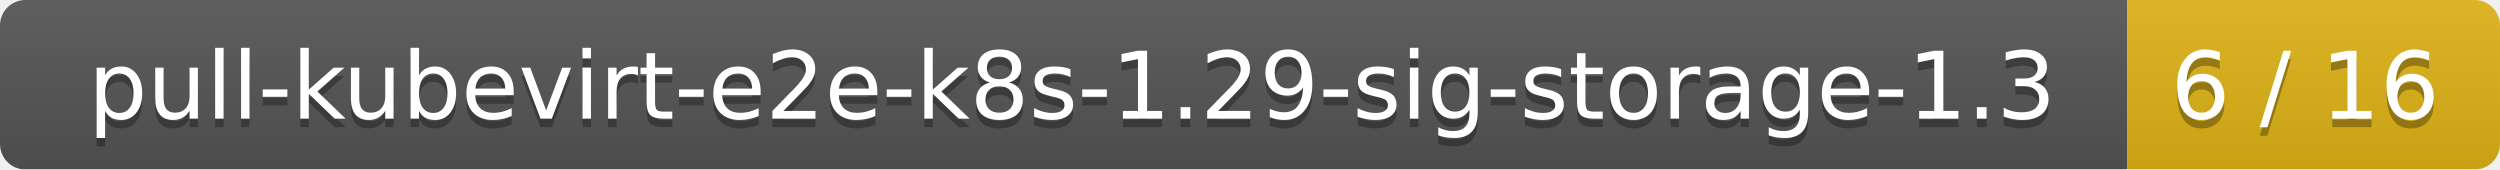
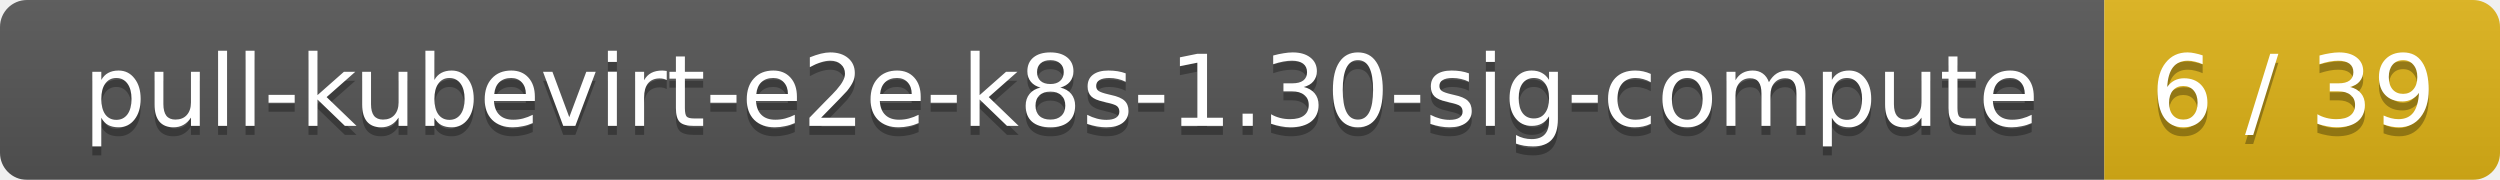
- <svg xmlns="http://www.w3.org/2000/svg" width="295" height="20">
+ <svg xmlns="http://www.w3.org/2000/svg" width="278" height="20">
  <linearGradient id="smooth" x2="0" y2="100%">
    <stop offset="0" stop-color="#bbb" stop-opacity=".1" />
    <stop offset="1" stop-opacity=".1" />
  </linearGradient>
  <mask id="round">
-     <rect width="295" height="20" rx="3" fill="#fff" />
+     <rect width="278" height="20" rx="3" fill="#fff" />
  </mask>
  <g mask="url(#round)">
-     <rect width="251" height="20" fill="#555" />
-     <rect x="251" width="44" height="20" fill="#dfb317" />
-     <rect width="295" height="20" fill="url(#smooth)" />
+     <rect width="234" height="20" fill="#555" />
+     <rect x="234" width="44" height="20" fill="#dfb317" />
+     <rect width="278" height="20" fill="url(#smooth)" />
  </g>
  <g fill="#fff" text-anchor="middle" font-family="DejaVu Sans,Verdana,Geneva,sans-serif" font-size="11">
-     <text x="126.5" y="15" fill="#010101" fill-opacity=".3">pull-kubevirt-e2e-k8s-1.29-sig-storage-1.3</text>
-     <text x="126.5" y="14">pull-kubevirt-e2e-k8s-1.29-sig-storage-1.3</text>
-     <text x="272" y="15" fill="#010101" fill-opacity=".3">6 / 16</text>
-     <text x="272" y="14">6 / 16</text>
+     <text x="118" y="15" fill="#010101" fill-opacity=".3">pull-kubevirt-e2e-k8s-1.30-sig-compute</text>
+     <text x="118" y="14">pull-kubevirt-e2e-k8s-1.30-sig-compute</text>
+     <text x="255" y="15" fill="#010101" fill-opacity=".3">6 / 39</text>
+     <text x="255" y="14">6 / 39</text>
  </g>
</svg>
